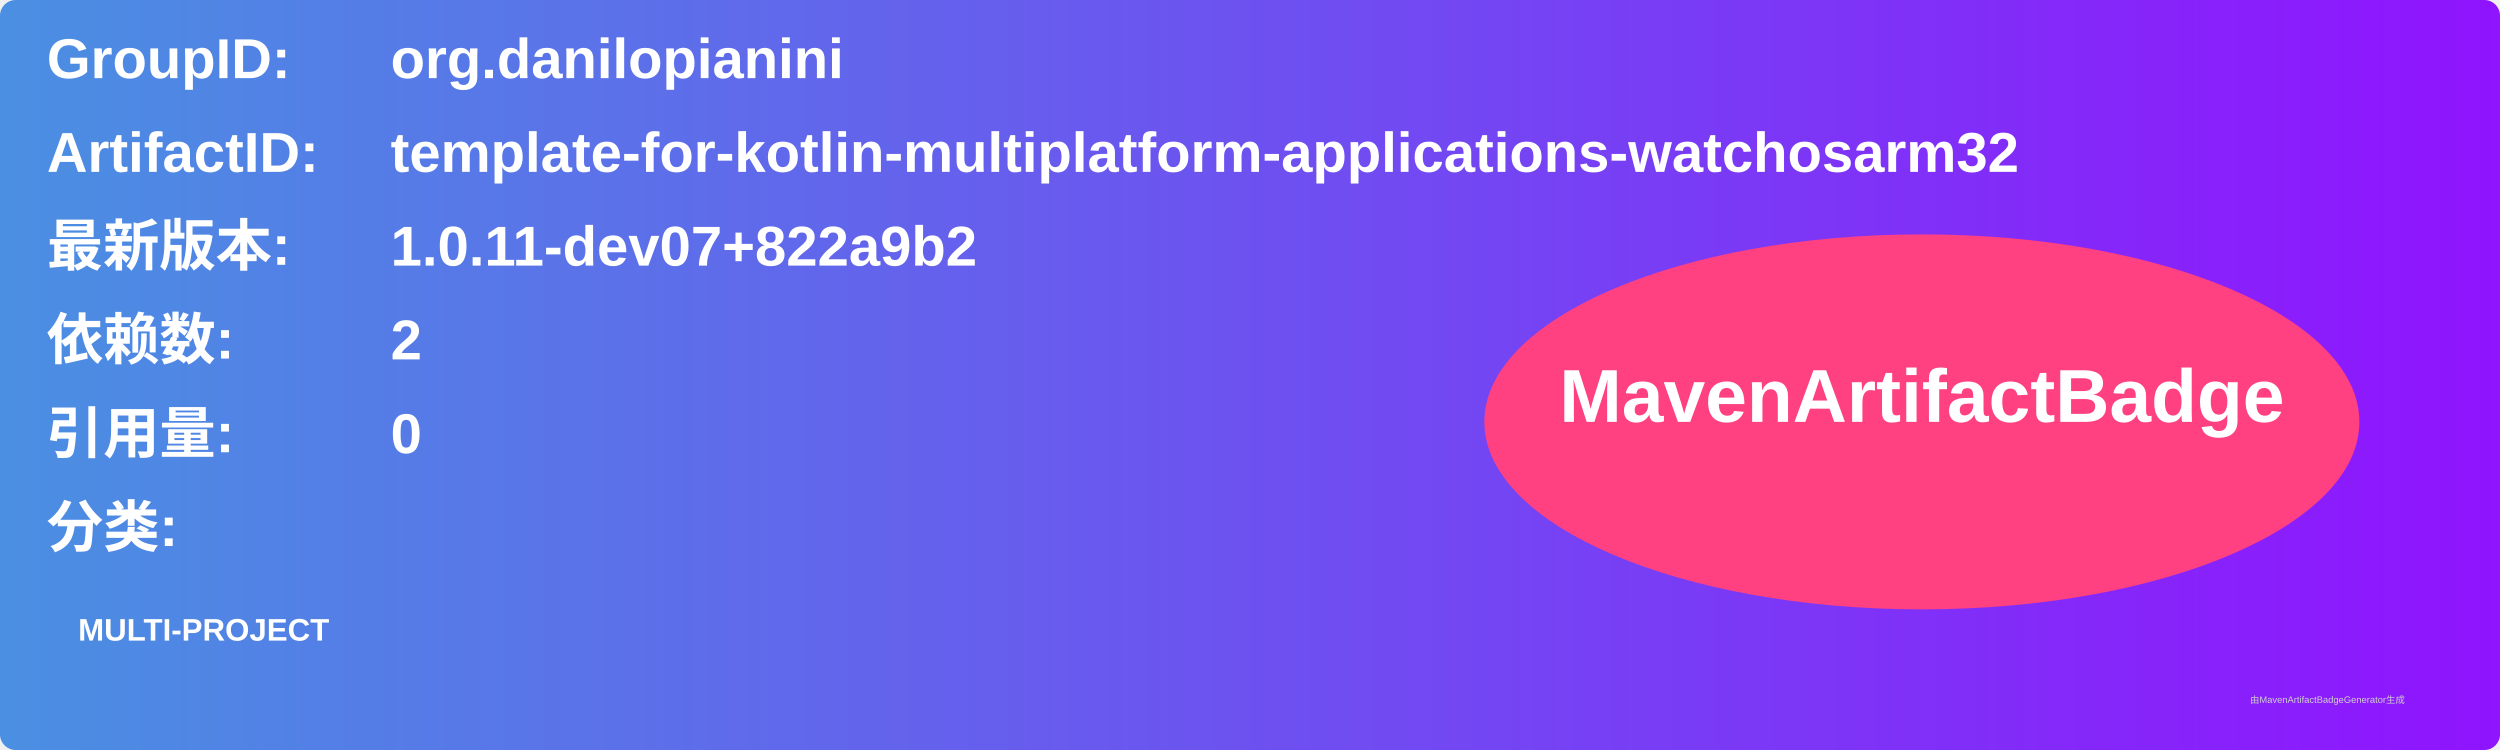
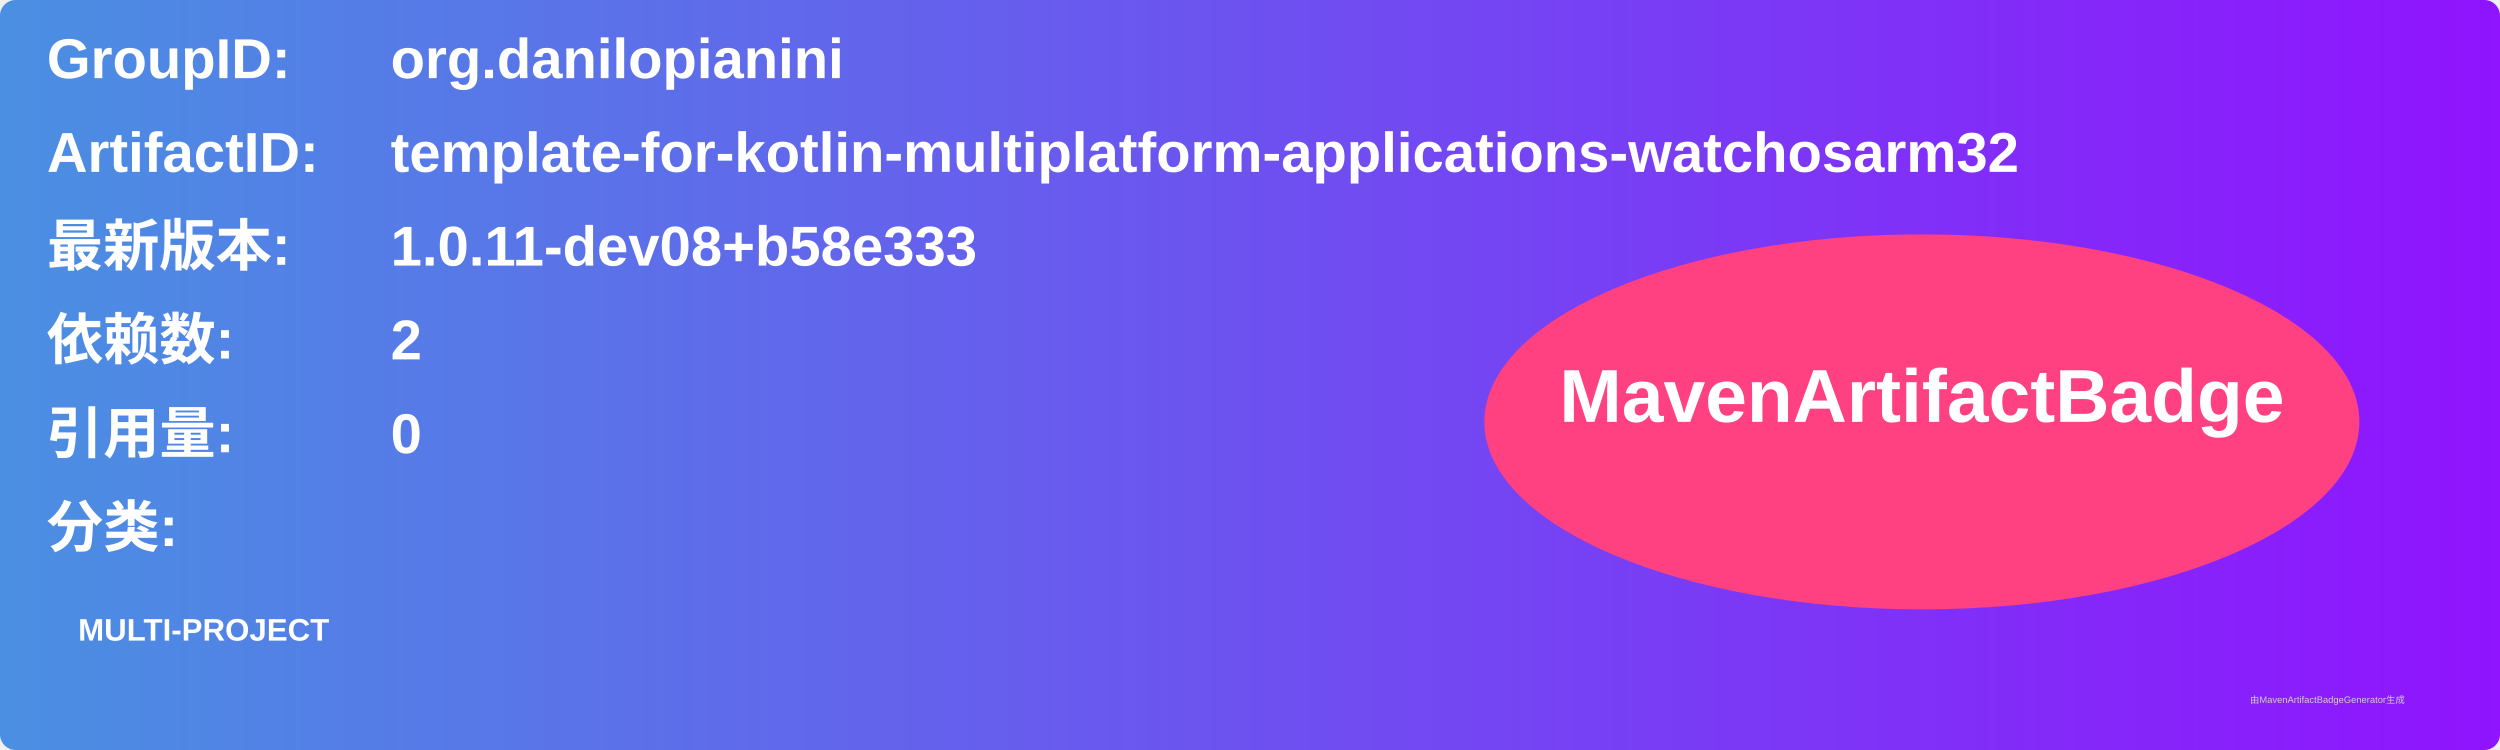
<svg xmlns="http://www.w3.org/2000/svg" width="800" height="240" viewBox="0 0 800 240">
  <linearGradient id="grad" x1="0%" y1="0%" x2="100%" y2="0%">
    <stop offset="0%" stop-color="#4a90e2" />
    <stop offset="100%" stop-color="#9013fe" />
  </linearGradient>
  <rect width="100%" height="100%" rx="5" ry="5" fill="url(#grad)" />
  <g transform="translate(15, 15)">
    <text x="0" y="10" font-family="Arial" font-size="18" fill="white" font-weight="bold" width="260">GroupID:</text>
    <text x="110" y="10" font-family="Arial" font-size="18" fill="white" font-weight="bold" width="460">org.danilopianini</text>
    <text x="0" y="40" font-family="Arial" font-size="18" fill="white" font-weight="bold" width="260">ArtifactID:</text>
    <text x="110" y="40" font-family="Arial" font-size="18" fill="white" font-weight="bold" width="460">template-for-kotlin-multiplatform-applications-watchosarm32</text>
    <text x="0" y="70" font-family="Arial" font-size="18" fill="white" font-weight="bold">最新版本:</text>
    <text x="110" y="70" font-family="Arial" font-size="18" fill="white" font-weight="bold">
-       <tspan font-weight="bold">1.0.11-dev07+822a9b2</tspan>
+       <tspan font-weight="bold">1.0.11-dev08+b58e333</tspan>
    </text>
    <text x="0" y="100" font-family="Arial" font-size="18" fill="white" font-weight="bold">依赖数: </text>
    <text x="110" y="100" font-family="Arial" font-size="18" fill="white">
      <tspan font-weight="bold">2</tspan>
    </text>
    <text x="0" y="130" font-family="Arial" font-size="18" fill="white" font-weight="bold">引用量: </text>
    <text x="110" y="130" font-family="Arial" font-size="18" fill="white">
      <tspan font-weight="bold">0</tspan>
    </text>
    <text x="0" y="160" font-family="Arial" font-size="18" fill="white" font-weight="bold">分类:</text>
    <text x="10" y="190" font-family="Arial" font-size="10" fill="white">
      <tspan font-weight="bold">MULTI-PROJECT</tspan>
    </text>
    <ellipse cx="600" cy="120" rx="140" ry="60" fill="#ff4081" />
    <text x="600" y="120" text-anchor="middle" font-family="Arial" font-size="24" fill="white" font-weight="bold">MavenArtifactBadge</text>
  </g>
  <text x="720" y="225" font-family="Arial" font-size="3" fill="#d0d0d0">由MavenArtifactBadgeGenerator生成</text>
</svg>
